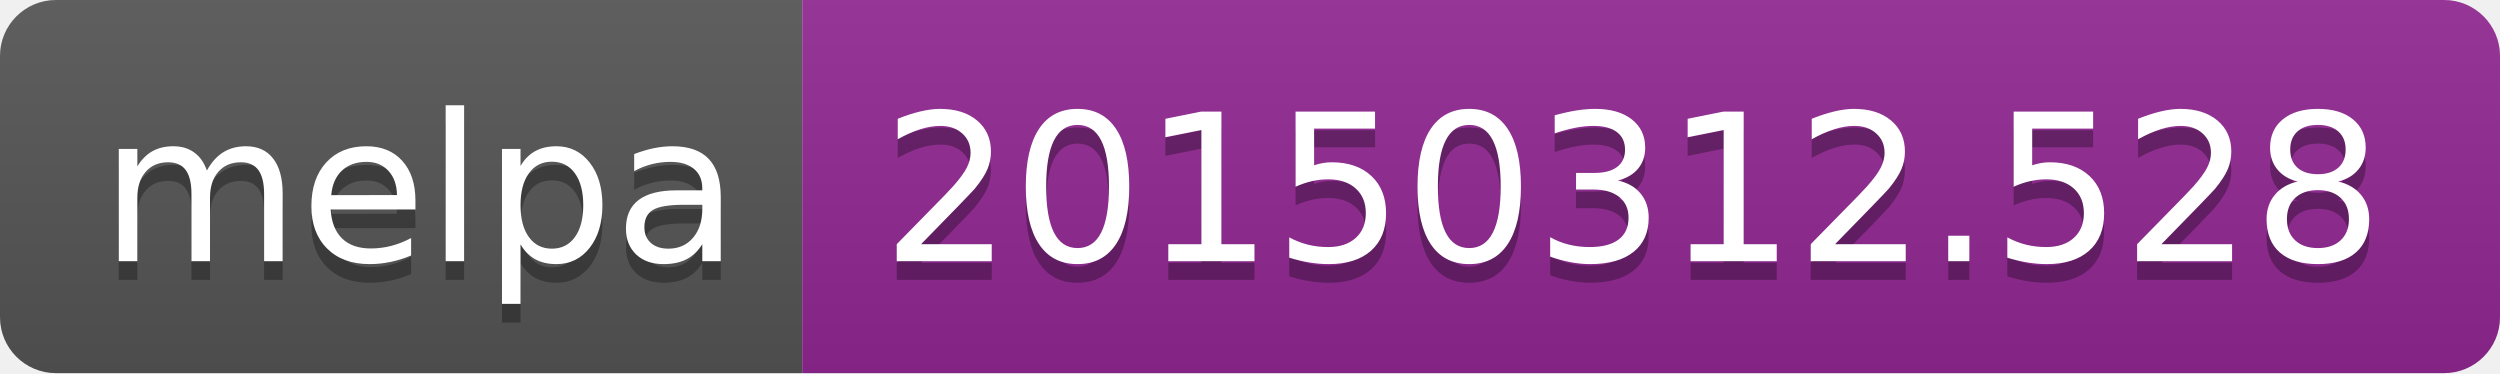
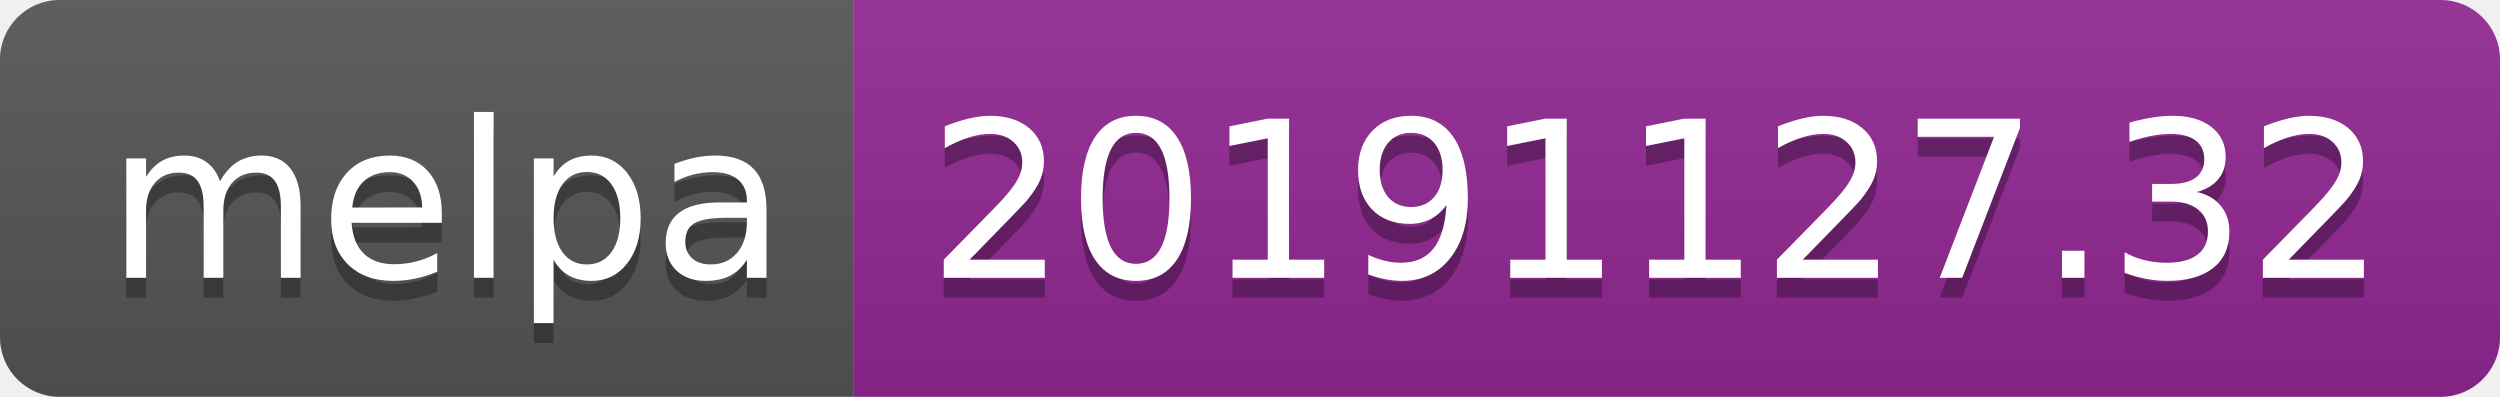
- <svg xmlns="http://www.w3.org/2000/svg" width="134" height="20">
+ <svg xmlns="http://www.w3.org/2000/svg" width="126" height="20">
  <linearGradient id="b" x2="0" y2="100%">
    <stop offset="0" stop-color="#bbb" stop-opacity=".1" />
    <stop offset="1" stop-opacity=".1" />
  </linearGradient>
  <clipPath id="a">
-     <rect width="134" height="20" rx="3" fill="#fff" />
+     <rect width="126" height="20" rx="3" fill="#fff" />
  </clipPath>
  <g clip-path="url(#a)">
    <path fill="#555" d="M0 0h43v20H0z" />
-     <path fill="#922793" d="M43 0h91v20H43z" />
-     <path fill="url(#b)" d="M0 0h134v20H0z" />
+     <path fill="#922793" d="M43 0h83v20H43z" />
+     <path fill="url(#b)" d="M0 0h126v20H0z" />
  </g>
  <g fill="#fff" text-anchor="middle" font-family="DejaVu Sans,Verdana,Geneva,sans-serif" font-size="110">
    <text x="225" y="150" fill="#010101" fill-opacity=".3" transform="scale(.1)" textLength="330">melpa</text>
    <text x="225" y="140" transform="scale(.1)" textLength="330">melpa</text>
-     <text x="875" y="150" fill="#010101" fill-opacity=".3" transform="scale(.1)" textLength="810">20150312.528</text>
-     <text x="875" y="140" transform="scale(.1)" textLength="810">20150312.528</text>
+     <text x="835" y="150" fill="#010101" fill-opacity=".3" transform="scale(.1)" textLength="730">20191127.32</text>
+     <text x="835" y="140" transform="scale(.1)" textLength="730">20191127.32</text>
  </g>
</svg>
